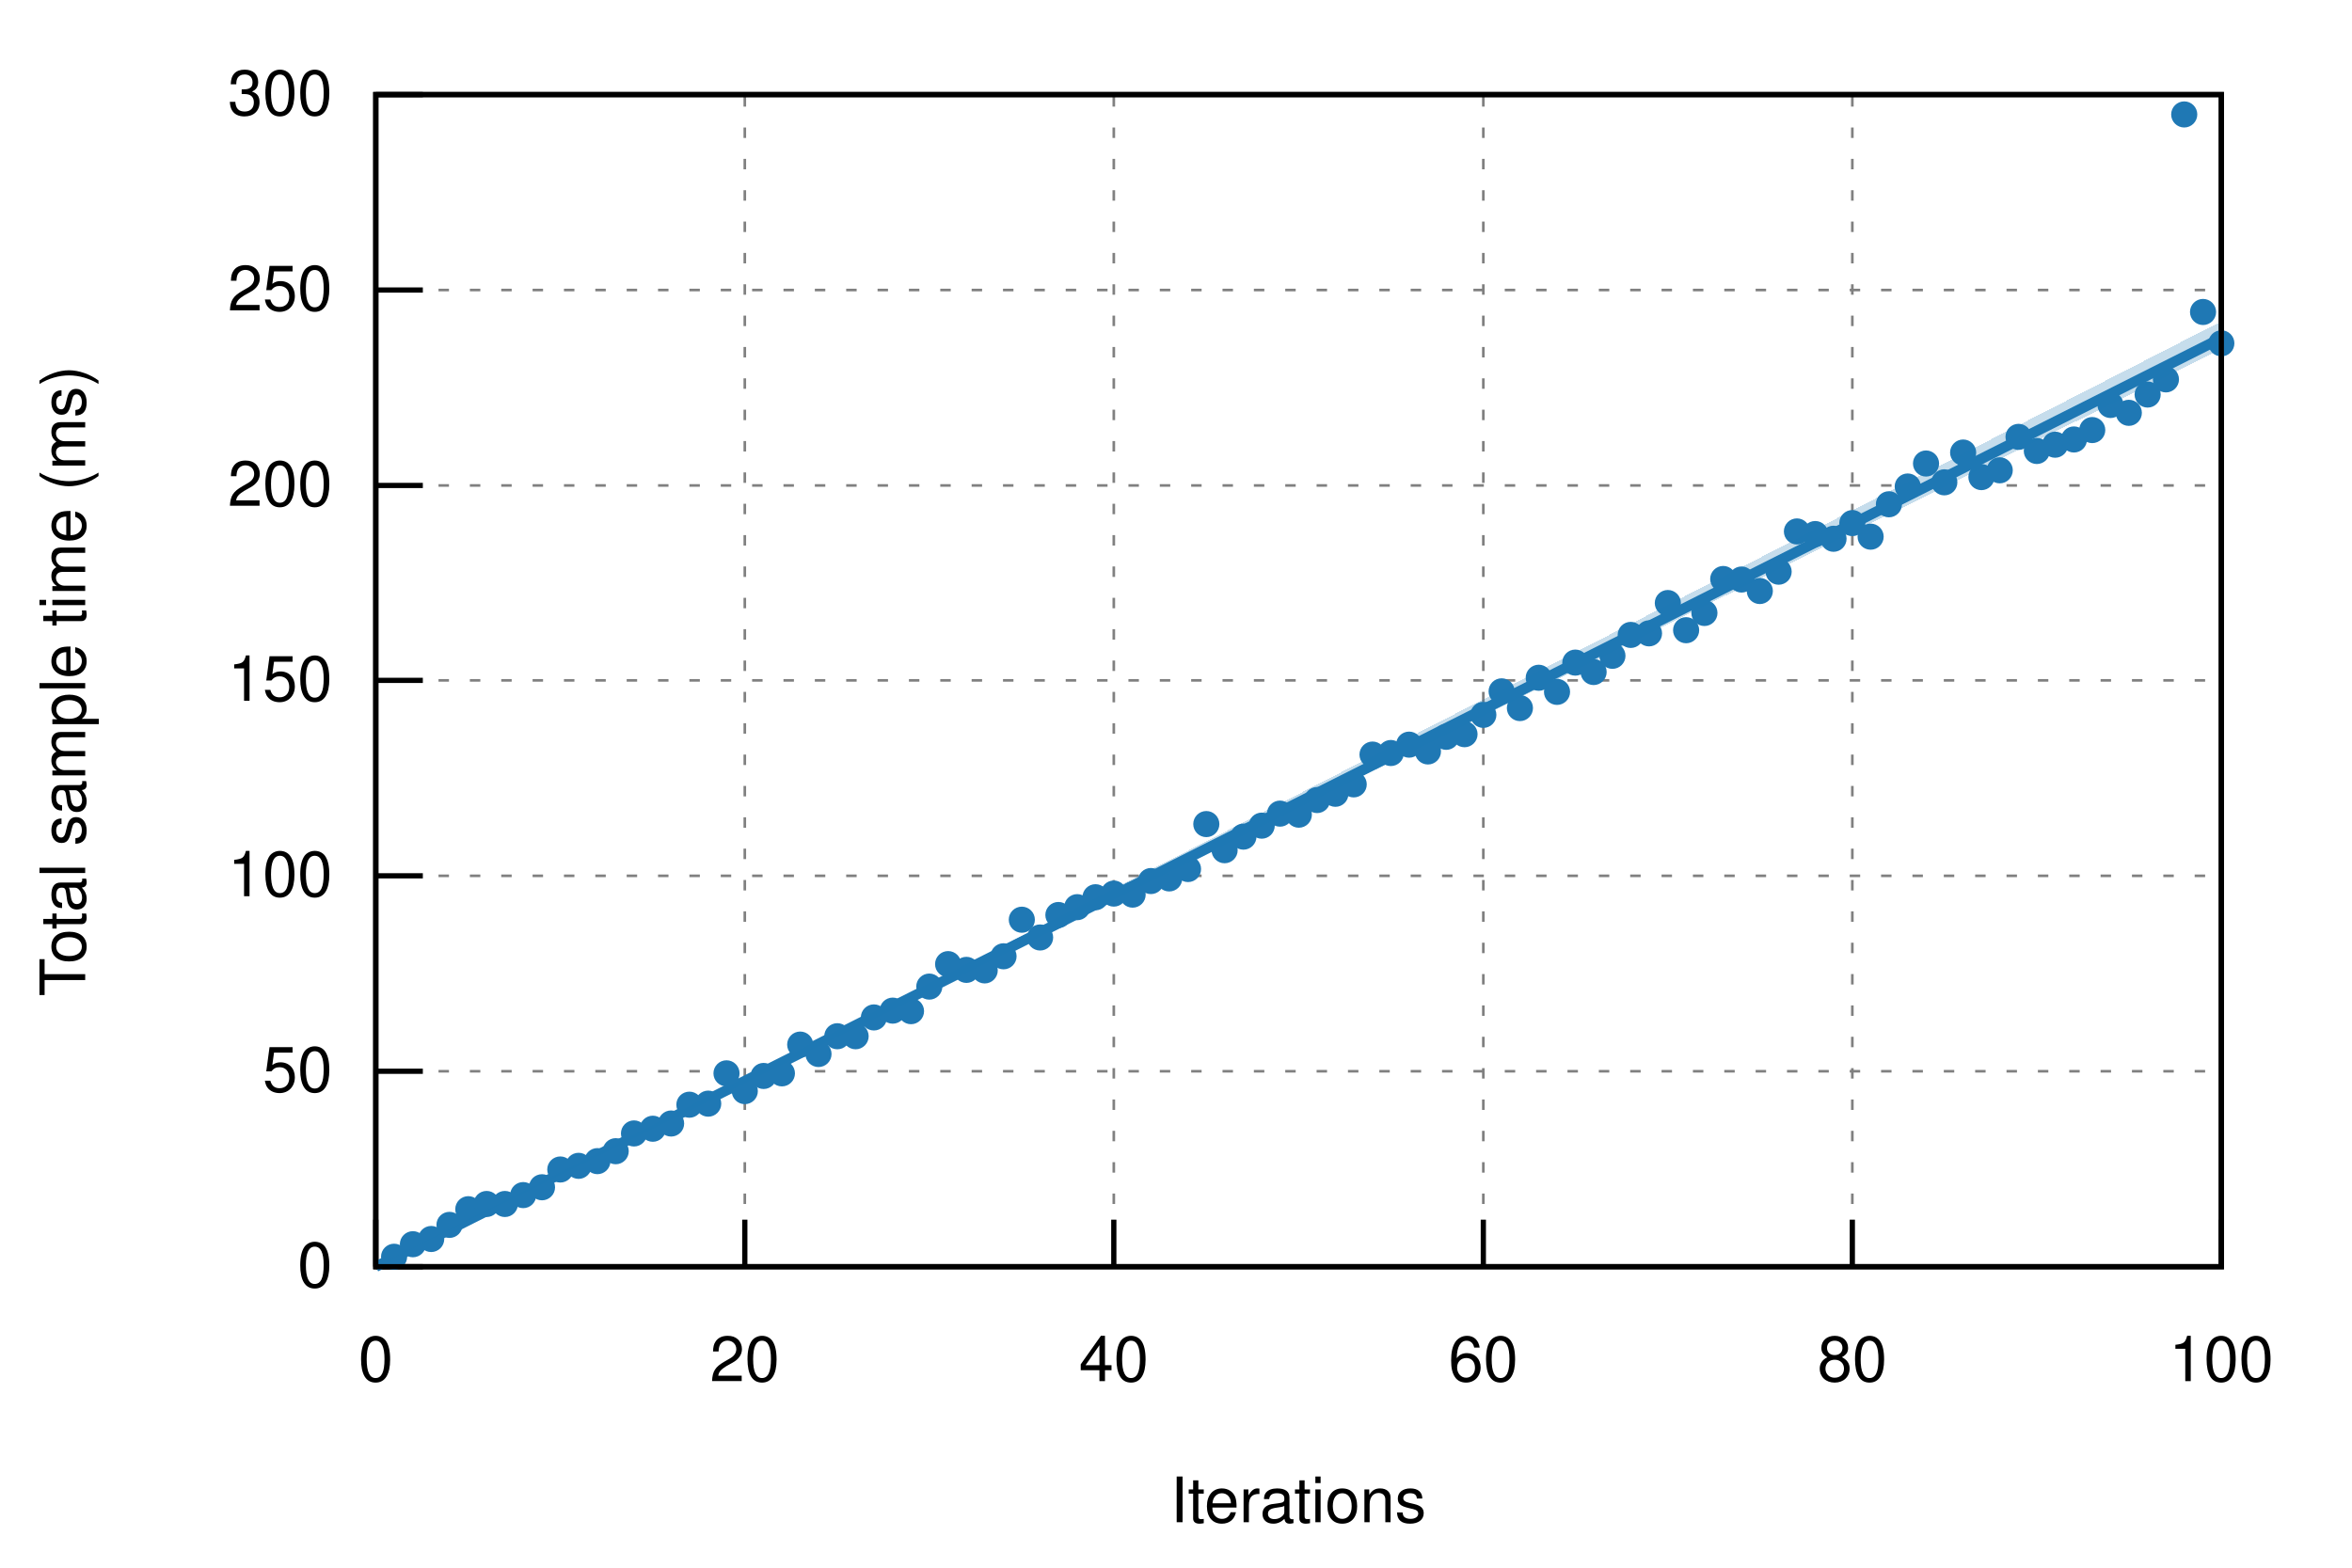
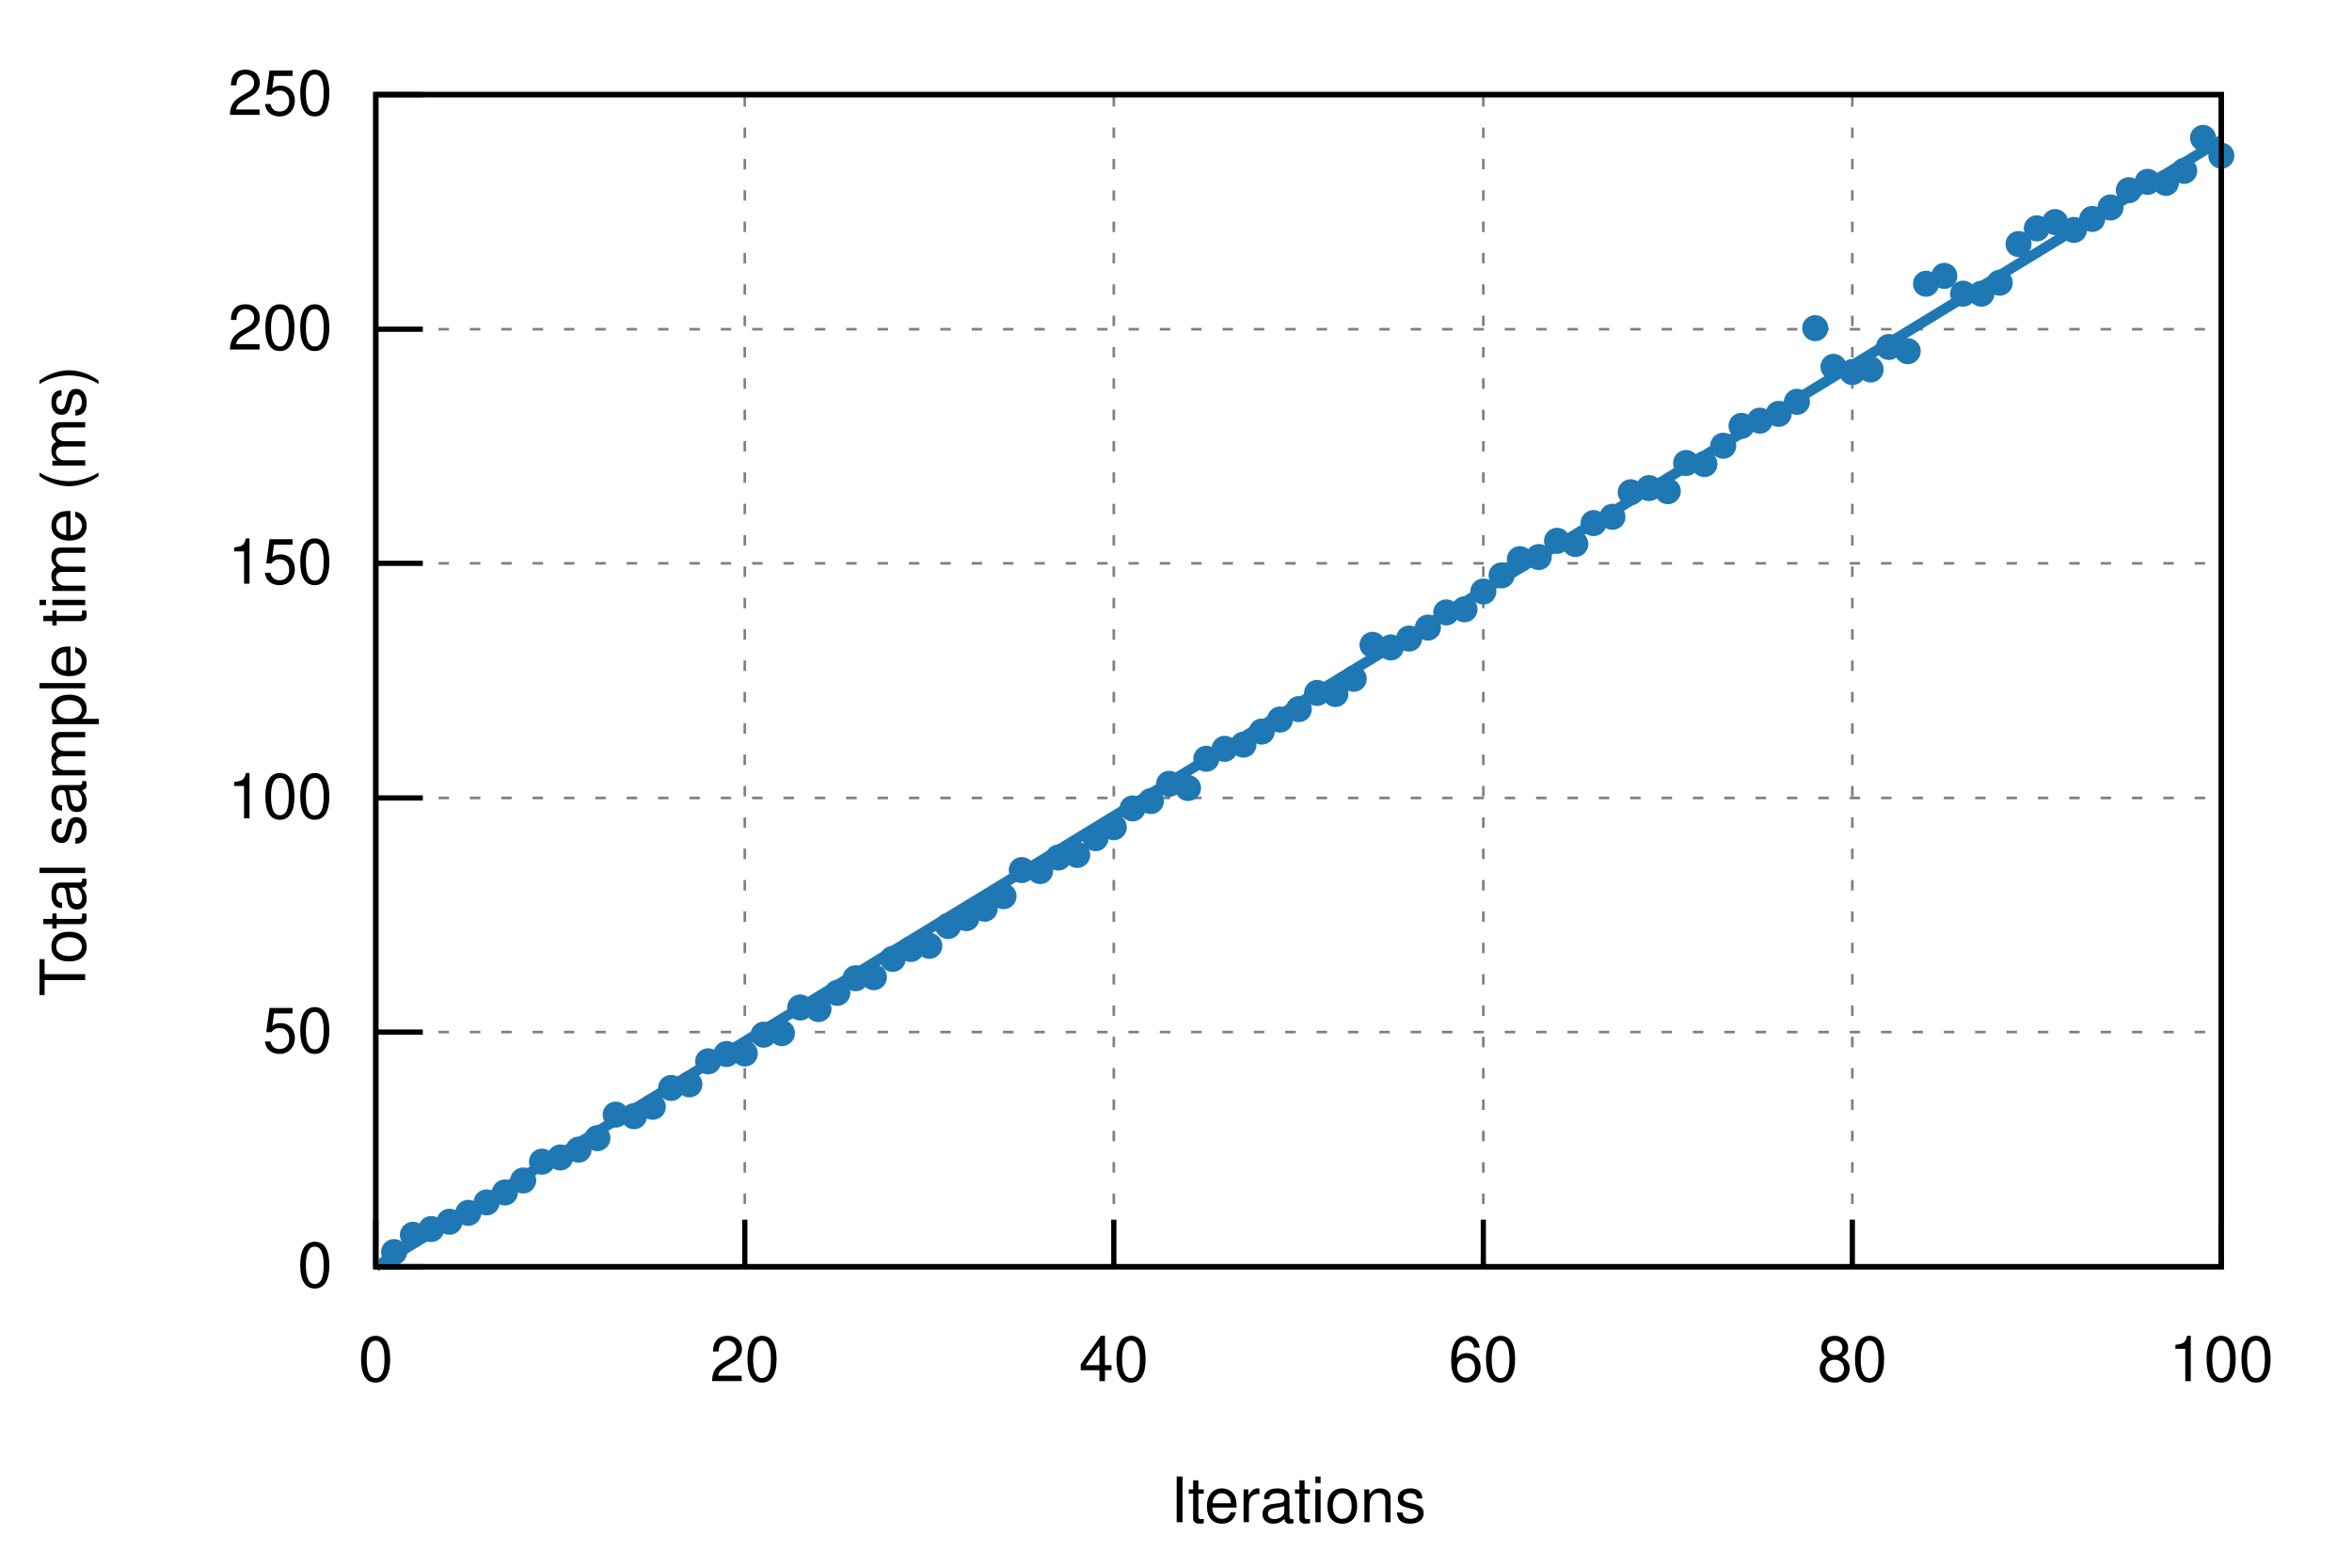
<svg xmlns="http://www.w3.org/2000/svg" xmlns:xlink="http://www.w3.org/1999/xlink" viewBox="0 0 450 300">
  <g id="gnuplot_canvas">
    <rect x="0" y="0" width="450" height="300" fill="none" />
    <defs>
      <circle id="gpDot" r="0.5" stroke-width="0.5" stroke="currentColor" />
      <path id="gpPt0" stroke-width="0.222" stroke="currentColor" d="M-1,0 h2 M0,-1 v2" />
      <path id="gpPt1" stroke-width="0.222" stroke="currentColor" d="M-1,-1 L1,1 M1,-1 L-1,1" />
      <path id="gpPt2" stroke-width="0.222" stroke="currentColor" d="M-1,0 L1,0 M0,-1 L0,1 M-1,-1 L1,1 M-1,1 L1,-1" />
      <rect id="gpPt3" stroke-width="0.222" stroke="currentColor" x="-1" y="-1" width="2" height="2" />
      <rect id="gpPt4" stroke-width="0.222" stroke="currentColor" fill="currentColor" x="-1" y="-1" width="2" height="2" />
      <circle id="gpPt5" stroke-width="0.222" stroke="currentColor" cx="0" cy="0" r="1" />
      <use xlink:href="#gpPt5" id="gpPt6" fill="currentColor" stroke="none" />
      <path id="gpPt7" stroke-width="0.222" stroke="currentColor" d="M0,-1.33 L-1.33,0.67 L1.33,0.67 z" />
      <use xlink:href="#gpPt7" id="gpPt8" fill="currentColor" stroke="none" />
      <use xlink:href="#gpPt7" id="gpPt9" stroke="currentColor" transform="rotate(180)" />
      <use xlink:href="#gpPt9" id="gpPt10" fill="currentColor" stroke="none" />
      <use xlink:href="#gpPt3" id="gpPt11" stroke="currentColor" transform="rotate(45)" />
      <use xlink:href="#gpPt11" id="gpPt12" fill="currentColor" stroke="none" />
      <path id="gpPt13" stroke-width="0.222" stroke="currentColor" d="M0,1.330 L1.265,0.411 L0.782,-1.067 L-0.782,-1.076 L-1.265,0.411 z" />
      <use xlink:href="#gpPt13" id="gpPt14" fill="currentColor" stroke="none" />
      <filter id="textbox" filterUnits="objectBoundingBox" x="0" y="0" height="1" width="1">
        <feFlood flood-color="white" flood-opacity="1" result="bgnd" />
        <feComposite in="SourceGraphic" in2="bgnd" operator="atop" />
      </filter>
      <filter id="greybox" filterUnits="objectBoundingBox" x="0" y="0" height="1" width="1">
        <feFlood flood-color="lightgrey" flood-opacity="1" result="grey" />
        <feComposite in="SourceGraphic" in2="grey" operator="atop" />
      </filter>
    </defs>
    <g fill="none" color="white" stroke="currentColor" stroke-width="1.00" stroke-linecap="butt" stroke-linejoin="miter">
</g>
    <g fill="none" color="black" stroke="currentColor" stroke-width="1.00" stroke-linecap="butt" stroke-linejoin="miter">
</g>
    <g fill="none" color="black" stroke="black" stroke-width="0.50" stroke-linecap="butt" stroke-linejoin="miter">
</g>
    <g fill="none" color="gray" stroke="currentColor" stroke-width="0.50" stroke-linecap="butt" stroke-linejoin="miter">
      <path stroke="gray" stroke-dasharray="2,4" class="gridline" d="M71.9,242.4 L425.0,242.4  " />
    </g>
    <g fill="none" color="gray" stroke="gray" stroke-width="1.00" stroke-linecap="butt" stroke-linejoin="miter">
</g>
    <g fill="none" color="black" stroke="currentColor" stroke-width="1.00" stroke-linecap="butt" stroke-linejoin="miter">
      <path stroke="black" d="M71.9,242.4 L80.9,242.4  " />
      <g transform="translate(63.6,246.3)" stroke="none" fill="black" font-family="Helvetica" font-size="12.00" text-anchor="end">
        <text>
          <tspan font-family="Helvetica"> 0</tspan>
        </text>
      </g>
    </g>
    <g fill="none" color="black" stroke="currentColor" stroke-width="1.00" stroke-linecap="butt" stroke-linejoin="miter">
</g>
    <g fill="none" color="black" stroke="black" stroke-width="0.50" stroke-linecap="butt" stroke-linejoin="miter">
</g>
    <g fill="none" color="gray" stroke="currentColor" stroke-width="0.50" stroke-linecap="butt" stroke-linejoin="miter">
-       <path stroke="gray" stroke-dasharray="2,4" class="gridline" d="M71.9,205.0 L425.0,205.0  " />
-     </g>
-     <g fill="none" color="gray" stroke="gray" stroke-width="1.00" stroke-linecap="butt" stroke-linejoin="miter">
- </g>
-     <g fill="none" color="black" stroke="currentColor" stroke-width="1.00" stroke-linecap="butt" stroke-linejoin="miter">
-       <path stroke="black" d="M71.9,205.0 L80.9,205.0  " />
-       <g transform="translate(63.6,208.9)" stroke="none" fill="black" font-family="Helvetica" font-size="12.00" text-anchor="end">
+       <path stroke="gray" stroke-dasharray="2,4" class="gridline" d="M71.9,197.5 L425.0,197.5  " />
+     </g>
+     <g fill="none" color="gray" stroke="gray" stroke-width="1.00" stroke-linecap="butt" stroke-linejoin="miter">
+ </g>
+     <g fill="none" color="black" stroke="currentColor" stroke-width="1.00" stroke-linecap="butt" stroke-linejoin="miter">
+       <path stroke="black" d="M71.9,197.5 L80.9,197.5  " />
+       <g transform="translate(63.6,201.4)" stroke="none" fill="black" font-family="Helvetica" font-size="12.00" text-anchor="end">
        <text>
          <tspan font-family="Helvetica"> 50</tspan>
        </text>
      </g>
    </g>
    <g fill="none" color="black" stroke="currentColor" stroke-width="1.00" stroke-linecap="butt" stroke-linejoin="miter">
</g>
    <g fill="none" color="black" stroke="black" stroke-width="0.50" stroke-linecap="butt" stroke-linejoin="miter">
</g>
    <g fill="none" color="gray" stroke="currentColor" stroke-width="0.50" stroke-linecap="butt" stroke-linejoin="miter">
-       <path stroke="gray" stroke-dasharray="2,4" class="gridline" d="M71.9,167.6 L425.0,167.6  " />
-     </g>
-     <g fill="none" color="gray" stroke="gray" stroke-width="1.00" stroke-linecap="butt" stroke-linejoin="miter">
- </g>
-     <g fill="none" color="black" stroke="currentColor" stroke-width="1.00" stroke-linecap="butt" stroke-linejoin="miter">
-       <path stroke="black" d="M71.9,167.6 L80.9,167.6  " />
-       <g transform="translate(63.6,171.5)" stroke="none" fill="black" font-family="Helvetica" font-size="12.00" text-anchor="end">
+       <path stroke="gray" stroke-dasharray="2,4" class="gridline" d="M71.9,152.7 L425.0,152.7  " />
+     </g>
+     <g fill="none" color="gray" stroke="gray" stroke-width="1.00" stroke-linecap="butt" stroke-linejoin="miter">
+ </g>
+     <g fill="none" color="black" stroke="currentColor" stroke-width="1.00" stroke-linecap="butt" stroke-linejoin="miter">
+       <path stroke="black" d="M71.9,152.7 L80.9,152.7  " />
+       <g transform="translate(63.6,156.6)" stroke="none" fill="black" font-family="Helvetica" font-size="12.00" text-anchor="end">
        <text>
          <tspan font-family="Helvetica"> 100</tspan>
        </text>
      </g>
    </g>
    <g fill="none" color="black" stroke="currentColor" stroke-width="1.00" stroke-linecap="butt" stroke-linejoin="miter">
</g>
    <g fill="none" color="black" stroke="black" stroke-width="0.50" stroke-linecap="butt" stroke-linejoin="miter">
</g>
    <g fill="none" color="gray" stroke="currentColor" stroke-width="0.50" stroke-linecap="butt" stroke-linejoin="miter">
-       <path stroke="gray" stroke-dasharray="2,4" class="gridline" d="M71.9,130.2 L425.0,130.2  " />
-     </g>
-     <g fill="none" color="gray" stroke="gray" stroke-width="1.00" stroke-linecap="butt" stroke-linejoin="miter">
- </g>
-     <g fill="none" color="black" stroke="currentColor" stroke-width="1.00" stroke-linecap="butt" stroke-linejoin="miter">
-       <path stroke="black" d="M71.9,130.2 L80.9,130.2  " />
-       <g transform="translate(63.6,134.1)" stroke="none" fill="black" font-family="Helvetica" font-size="12.00" text-anchor="end">
+       <path stroke="gray" stroke-dasharray="2,4" class="gridline" d="M71.9,107.8 L425.0,107.8  " />
+     </g>
+     <g fill="none" color="gray" stroke="gray" stroke-width="1.00" stroke-linecap="butt" stroke-linejoin="miter">
+ </g>
+     <g fill="none" color="black" stroke="currentColor" stroke-width="1.00" stroke-linecap="butt" stroke-linejoin="miter">
+       <path stroke="black" d="M71.9,107.8 L80.9,107.8  " />
+       <g transform="translate(63.6,111.7)" stroke="none" fill="black" font-family="Helvetica" font-size="12.00" text-anchor="end">
        <text>
          <tspan font-family="Helvetica"> 150</tspan>
        </text>
      </g>
    </g>
    <g fill="none" color="black" stroke="currentColor" stroke-width="1.00" stroke-linecap="butt" stroke-linejoin="miter">
</g>
    <g fill="none" color="black" stroke="black" stroke-width="0.50" stroke-linecap="butt" stroke-linejoin="miter">
</g>
    <g fill="none" color="gray" stroke="currentColor" stroke-width="0.50" stroke-linecap="butt" stroke-linejoin="miter">
-       <path stroke="gray" stroke-dasharray="2,4" class="gridline" d="M71.9,92.9 L425.0,92.9  " />
-     </g>
-     <g fill="none" color="gray" stroke="gray" stroke-width="1.00" stroke-linecap="butt" stroke-linejoin="miter">
- </g>
-     <g fill="none" color="black" stroke="currentColor" stroke-width="1.00" stroke-linecap="butt" stroke-linejoin="miter">
-       <path stroke="black" d="M71.9,92.9 L80.9,92.9  " />
-       <g transform="translate(63.6,96.8)" stroke="none" fill="black" font-family="Helvetica" font-size="12.00" text-anchor="end">
+       <path stroke="gray" stroke-dasharray="2,4" class="gridline" d="M71.9,63.0 L425.0,63.0  " />
+     </g>
+     <g fill="none" color="gray" stroke="gray" stroke-width="1.00" stroke-linecap="butt" stroke-linejoin="miter">
+ </g>
+     <g fill="none" color="black" stroke="currentColor" stroke-width="1.00" stroke-linecap="butt" stroke-linejoin="miter">
+       <path stroke="black" d="M71.9,63.0 L80.9,63.0  " />
+       <g transform="translate(63.6,66.9)" stroke="none" fill="black" font-family="Helvetica" font-size="12.00" text-anchor="end">
        <text>
          <tspan font-family="Helvetica"> 200</tspan>
-         </text>
-       </g>
-     </g>
-     <g fill="none" color="black" stroke="currentColor" stroke-width="1.00" stroke-linecap="butt" stroke-linejoin="miter">
- </g>
-     <g fill="none" color="black" stroke="black" stroke-width="0.50" stroke-linecap="butt" stroke-linejoin="miter">
- </g>
-     <g fill="none" color="gray" stroke="currentColor" stroke-width="0.50" stroke-linecap="butt" stroke-linejoin="miter">
-       <path stroke="gray" stroke-dasharray="2,4" class="gridline" d="M71.9,55.5 L425.0,55.5  " />
-     </g>
-     <g fill="none" color="gray" stroke="gray" stroke-width="1.00" stroke-linecap="butt" stroke-linejoin="miter">
- </g>
-     <g fill="none" color="black" stroke="currentColor" stroke-width="1.00" stroke-linecap="butt" stroke-linejoin="miter">
-       <path stroke="black" d="M71.9,55.5 L80.9,55.5  " />
-       <g transform="translate(63.6,59.4)" stroke="none" fill="black" font-family="Helvetica" font-size="12.00" text-anchor="end">
-         <text>
-           <tspan font-family="Helvetica"> 250</tspan>
        </text>
      </g>
    </g>
    <g fill="none" color="black" stroke="currentColor" stroke-width="1.00" stroke-linecap="butt" stroke-linejoin="miter">
</g>
    <g fill="none" color="black" stroke="black" stroke-width="0.50" stroke-linecap="butt" stroke-linejoin="miter">
</g>
    <g fill="none" color="gray" stroke="currentColor" stroke-width="0.50" stroke-linecap="butt" stroke-linejoin="miter">
      <path stroke="gray" stroke-dasharray="2,4" class="gridline" d="M71.9,18.1 L425.0,18.1  " />
    </g>
    <g fill="none" color="gray" stroke="gray" stroke-width="1.00" stroke-linecap="butt" stroke-linejoin="miter">
</g>
    <g fill="none" color="black" stroke="currentColor" stroke-width="1.00" stroke-linecap="butt" stroke-linejoin="miter">
      <path stroke="black" d="M71.9,18.1 L80.9,18.1  " />
      <g transform="translate(63.6,22.0)" stroke="none" fill="black" font-family="Helvetica" font-size="12.00" text-anchor="end">
        <text>
-           <tspan font-family="Helvetica"> 300</tspan>
+           <tspan font-family="Helvetica"> 250</tspan>
        </text>
      </g>
    </g>
    <g fill="none" color="black" stroke="currentColor" stroke-width="1.00" stroke-linecap="butt" stroke-linejoin="miter">
</g>
    <g fill="none" color="black" stroke="black" stroke-width="0.50" stroke-linecap="butt" stroke-linejoin="miter">
</g>
    <g fill="none" color="gray" stroke="currentColor" stroke-width="0.50" stroke-linecap="butt" stroke-linejoin="miter">
      <path stroke="gray" stroke-dasharray="2,4" class="gridline" d="M71.9,242.4 L71.9,18.1  " />
    </g>
    <g fill="none" color="gray" stroke="gray" stroke-width="1.00" stroke-linecap="butt" stroke-linejoin="miter">
</g>
    <g fill="none" color="black" stroke="currentColor" stroke-width="1.00" stroke-linecap="butt" stroke-linejoin="miter">
      <path stroke="black" d="M71.9,242.4 L71.9,233.4  " />
      <g transform="translate(71.9,264.3)" stroke="none" fill="black" font-family="Helvetica" font-size="12.00" text-anchor="middle">
        <text>
          <tspan font-family="Helvetica"> 0</tspan>
        </text>
      </g>
    </g>
    <g fill="none" color="black" stroke="currentColor" stroke-width="1.00" stroke-linecap="butt" stroke-linejoin="miter">
</g>
    <g fill="none" color="black" stroke="black" stroke-width="0.50" stroke-linecap="butt" stroke-linejoin="miter">
</g>
    <g fill="none" color="gray" stroke="currentColor" stroke-width="0.50" stroke-linecap="butt" stroke-linejoin="miter">
      <path stroke="gray" stroke-dasharray="2,4" class="gridline" d="M142.5,242.4 L142.5,18.1  " />
    </g>
    <g fill="none" color="gray" stroke="gray" stroke-width="1.00" stroke-linecap="butt" stroke-linejoin="miter">
</g>
    <g fill="none" color="black" stroke="currentColor" stroke-width="1.00" stroke-linecap="butt" stroke-linejoin="miter">
      <path stroke="black" d="M142.5,242.4 L142.5,233.4  " />
      <g transform="translate(142.5,264.3)" stroke="none" fill="black" font-family="Helvetica" font-size="12.00" text-anchor="middle">
        <text>
          <tspan font-family="Helvetica"> 20</tspan>
        </text>
      </g>
    </g>
    <g fill="none" color="black" stroke="currentColor" stroke-width="1.00" stroke-linecap="butt" stroke-linejoin="miter">
</g>
    <g fill="none" color="black" stroke="black" stroke-width="0.50" stroke-linecap="butt" stroke-linejoin="miter">
</g>
    <g fill="none" color="gray" stroke="currentColor" stroke-width="0.50" stroke-linecap="butt" stroke-linejoin="miter">
      <path stroke="gray" stroke-dasharray="2,4" class="gridline" d="M213.1,242.4 L213.1,18.1  " />
    </g>
    <g fill="none" color="gray" stroke="gray" stroke-width="1.00" stroke-linecap="butt" stroke-linejoin="miter">
</g>
    <g fill="none" color="black" stroke="currentColor" stroke-width="1.00" stroke-linecap="butt" stroke-linejoin="miter">
      <path stroke="black" d="M213.1,242.4 L213.1,233.4  " />
      <g transform="translate(213.1,264.3)" stroke="none" fill="black" font-family="Helvetica" font-size="12.00" text-anchor="middle">
        <text>
          <tspan font-family="Helvetica"> 40</tspan>
        </text>
      </g>
    </g>
    <g fill="none" color="black" stroke="currentColor" stroke-width="1.00" stroke-linecap="butt" stroke-linejoin="miter">
</g>
    <g fill="none" color="black" stroke="black" stroke-width="0.50" stroke-linecap="butt" stroke-linejoin="miter">
</g>
    <g fill="none" color="gray" stroke="currentColor" stroke-width="0.50" stroke-linecap="butt" stroke-linejoin="miter">
      <path stroke="gray" stroke-dasharray="2,4" class="gridline" d="M283.8,242.4 L283.8,18.1  " />
    </g>
    <g fill="none" color="gray" stroke="gray" stroke-width="1.00" stroke-linecap="butt" stroke-linejoin="miter">
</g>
    <g fill="none" color="black" stroke="currentColor" stroke-width="1.00" stroke-linecap="butt" stroke-linejoin="miter">
      <path stroke="black" d="M283.8,242.4 L283.8,233.4  " />
      <g transform="translate(283.8,264.3)" stroke="none" fill="black" font-family="Helvetica" font-size="12.00" text-anchor="middle">
        <text>
          <tspan font-family="Helvetica"> 60</tspan>
        </text>
      </g>
    </g>
    <g fill="none" color="black" stroke="currentColor" stroke-width="1.00" stroke-linecap="butt" stroke-linejoin="miter">
</g>
    <g fill="none" color="black" stroke="black" stroke-width="0.50" stroke-linecap="butt" stroke-linejoin="miter">
</g>
    <g fill="none" color="gray" stroke="currentColor" stroke-width="0.50" stroke-linecap="butt" stroke-linejoin="miter">
      <path stroke="gray" stroke-dasharray="2,4" class="gridline" d="M354.4,242.4 L354.4,18.1  " />
    </g>
    <g fill="none" color="gray" stroke="gray" stroke-width="1.00" stroke-linecap="butt" stroke-linejoin="miter">
</g>
    <g fill="none" color="black" stroke="currentColor" stroke-width="1.00" stroke-linecap="butt" stroke-linejoin="miter">
      <path stroke="black" d="M354.4,242.4 L354.4,233.4  " />
      <g transform="translate(354.4,264.3)" stroke="none" fill="black" font-family="Helvetica" font-size="12.00" text-anchor="middle">
        <text>
          <tspan font-family="Helvetica"> 80</tspan>
        </text>
      </g>
    </g>
    <g fill="none" color="black" stroke="currentColor" stroke-width="1.00" stroke-linecap="butt" stroke-linejoin="miter">
</g>
    <g fill="none" color="black" stroke="black" stroke-width="0.50" stroke-linecap="butt" stroke-linejoin="miter">
</g>
    <g fill="none" color="gray" stroke="currentColor" stroke-width="0.50" stroke-linecap="butt" stroke-linejoin="miter">
      <path stroke="gray" stroke-dasharray="2,4" class="gridline" d="M425.0,242.4 L425.0,18.1  " />
    </g>
    <g fill="none" color="gray" stroke="gray" stroke-width="1.00" stroke-linecap="butt" stroke-linejoin="miter">
</g>
    <g fill="none" color="black" stroke="currentColor" stroke-width="1.00" stroke-linecap="butt" stroke-linejoin="miter">
      <path stroke="black" d="M425.0,242.4 L425.0,233.4  " />
      <g transform="translate(425.0,264.3)" stroke="none" fill="black" font-family="Helvetica" font-size="12.00" text-anchor="middle">
        <text>
          <tspan font-family="Helvetica"> 100</tspan>
        </text>
      </g>
    </g>
    <g fill="none" color="black" stroke="currentColor" stroke-width="1.00" stroke-linecap="butt" stroke-linejoin="miter">
</g>
    <g fill="none" color="black" stroke="currentColor" stroke-width="1.00" stroke-linecap="butt" stroke-linejoin="miter">
      <path stroke="black" d="M71.9,18.1 L71.9,242.4 L425.0,242.4 L425.0,18.1 L71.9,18.1 Z  " />
    </g>
    <g fill="none" color="black" stroke="currentColor" stroke-width="1.00" stroke-linecap="butt" stroke-linejoin="miter">
      <g transform="translate(16.3,130.3) rotate(270)" stroke="none" fill="black" font-family="Helvetica" font-size="12.00" text-anchor="middle">
        <text>
          <tspan font-family="Helvetica">Total sample time (ms)</tspan>
        </text>
      </g>
    </g>
    <g fill="none" color="black" stroke="currentColor" stroke-width="1.00" stroke-linecap="butt" stroke-linejoin="miter">
      <g transform="translate(248.4,291.3)" stroke="none" fill="black" font-family="Helvetica" font-size="12.00" text-anchor="middle">
        <text>
          <tspan font-family="Helvetica">Iterations</tspan>
        </text>
      </g>
    </g>
    <g fill="none" color="black" stroke="currentColor" stroke-width="1.00" stroke-linecap="butt" stroke-linejoin="miter">
</g>
    <g id="gnuplot_plot_1">
      <g fill="none" color="black" stroke="currentColor" stroke-width="1.00" stroke-linecap="butt" stroke-linejoin="miter">
-         <use xlink:href="#gpPt6" transform="translate(75.4,240.5) scale(2.25)" color="rgb( 31, 120, 180)" />
-         <use xlink:href="#gpPt6" transform="translate(79.0,238.1) scale(2.25)" color="rgb( 31, 120, 180)" />
-         <use xlink:href="#gpPt6" transform="translate(82.5,237.1) scale(2.25)" color="rgb( 31, 120, 180)" />
-         <use xlink:href="#gpPt6" transform="translate(86.0,234.4) scale(2.25)" color="rgb( 31, 120, 180)" />
-         <use xlink:href="#gpPt6" transform="translate(89.6,231.4) scale(2.25)" color="rgb( 31, 120, 180)" />
-         <use xlink:href="#gpPt6" transform="translate(93.1,230.4) scale(2.25)" color="rgb( 31, 120, 180)" />
-         <use xlink:href="#gpPt6" transform="translate(96.6,230.4) scale(2.25)" color="rgb( 31, 120, 180)" />
-         <use xlink:href="#gpPt6" transform="translate(100.1,228.7) scale(2.25)" color="rgb( 31, 120, 180)" />
-         <use xlink:href="#gpPt6" transform="translate(103.7,227.2) scale(2.25)" color="rgb( 31, 120, 180)" />
-         <use xlink:href="#gpPt6" transform="translate(107.2,223.8) scale(2.25)" color="rgb( 31, 120, 180)" />
-         <use xlink:href="#gpPt6" transform="translate(110.7,223.1) scale(2.25)" color="rgb( 31, 120, 180)" />
-         <use xlink:href="#gpPt6" transform="translate(114.3,222.2) scale(2.25)" color="rgb( 31, 120, 180)" />
-         <use xlink:href="#gpPt6" transform="translate(117.8,220.3) scale(2.25)" color="rgb( 31, 120, 180)" />
-         <use xlink:href="#gpPt6" transform="translate(121.3,216.9) scale(2.25)" color="rgb( 31, 120, 180)" />
-         <use xlink:href="#gpPt6" transform="translate(124.9,216.0) scale(2.25)" color="rgb( 31, 120, 180)" />
-         <use xlink:href="#gpPt6" transform="translate(128.4,215.0) scale(2.25)" color="rgb( 31, 120, 180)" />
-         <use xlink:href="#gpPt6" transform="translate(131.9,211.4) scale(2.25)" color="rgb( 31, 120, 180)" />
-         <use xlink:href="#gpPt6" transform="translate(135.5,211.2) scale(2.25)" color="rgb( 31, 120, 180)" />
-         <use xlink:href="#gpPt6" transform="translate(139.0,205.4) scale(2.25)" color="rgb( 31, 120, 180)" />
-         <use xlink:href="#gpPt6" transform="translate(142.5,208.8) scale(2.25)" color="rgb( 31, 120, 180)" />
-         <use xlink:href="#gpPt6" transform="translate(146.1,205.9) scale(2.25)" color="rgb( 31, 120, 180)" />
-         <use xlink:href="#gpPt6" transform="translate(149.6,205.4) scale(2.25)" color="rgb( 31, 120, 180)" />
-         <use xlink:href="#gpPt6" transform="translate(153.1,199.9) scale(2.25)" color="rgb( 31, 120, 180)" />
-         <use xlink:href="#gpPt6" transform="translate(156.6,201.7) scale(2.25)" color="rgb( 31, 120, 180)" />
-         <use xlink:href="#gpPt6" transform="translate(160.2,198.3) scale(2.25)" color="rgb( 31, 120, 180)" />
-         <use xlink:href="#gpPt6" transform="translate(163.7,198.3) scale(2.25)" color="rgb( 31, 120, 180)" />
-         <use xlink:href="#gpPt6" transform="translate(167.2,194.7) scale(2.25)" color="rgb( 31, 120, 180)" />
-         <use xlink:href="#gpPt6" transform="translate(170.8,193.4) scale(2.25)" color="rgb( 31, 120, 180)" />
-         <use xlink:href="#gpPt6" transform="translate(174.3,193.5) scale(2.25)" color="rgb( 31, 120, 180)" />
-         <use xlink:href="#gpPt6" transform="translate(177.8,188.8) scale(2.25)" color="rgb( 31, 120, 180)" />
-         <use xlink:href="#gpPt6" transform="translate(181.4,184.5) scale(2.25)" color="rgb( 31, 120, 180)" />
-         <use xlink:href="#gpPt6" transform="translate(184.9,185.6) scale(2.25)" color="rgb( 31, 120, 180)" />
-         <use xlink:href="#gpPt6" transform="translate(188.4,185.7) scale(2.25)" color="rgb( 31, 120, 180)" />
-         <use xlink:href="#gpPt6" transform="translate(192.0,183.0) scale(2.25)" color="rgb( 31, 120, 180)" />
-         <use xlink:href="#gpPt6" transform="translate(195.5,176.0) scale(2.25)" color="rgb( 31, 120, 180)" />
-         <use xlink:href="#gpPt6" transform="translate(199.0,179.4) scale(2.25)" color="rgb( 31, 120, 180)" />
-         <use xlink:href="#gpPt6" transform="translate(202.5,175.1) scale(2.25)" color="rgb( 31, 120, 180)" />
-         <use xlink:href="#gpPt6" transform="translate(206.1,173.6) scale(2.25)" color="rgb( 31, 120, 180)" />
-         <use xlink:href="#gpPt6" transform="translate(209.6,171.7) scale(2.25)" color="rgb( 31, 120, 180)" />
-         <use xlink:href="#gpPt6" transform="translate(213.1,171.0) scale(2.25)" color="rgb( 31, 120, 180)" />
-         <use xlink:href="#gpPt6" transform="translate(216.7,171.2) scale(2.25)" color="rgb( 31, 120, 180)" />
-         <use xlink:href="#gpPt6" transform="translate(220.2,168.6) scale(2.25)" color="rgb( 31, 120, 180)" />
-         <use xlink:href="#gpPt6" transform="translate(223.7,168.1) scale(2.25)" color="rgb( 31, 120, 180)" />
-         <use xlink:href="#gpPt6" transform="translate(227.3,166.3) scale(2.25)" color="rgb( 31, 120, 180)" />
-         <use xlink:href="#gpPt6" transform="translate(230.8,157.7) scale(2.25)" color="rgb( 31, 120, 180)" />
-         <use xlink:href="#gpPt6" transform="translate(234.3,162.7) scale(2.25)" color="rgb( 31, 120, 180)" />
-         <use xlink:href="#gpPt6" transform="translate(237.9,160.1) scale(2.25)" color="rgb( 31, 120, 180)" />
-         <use xlink:href="#gpPt6" transform="translate(241.4,158.0) scale(2.25)" color="rgb( 31, 120, 180)" />
-         <use xlink:href="#gpPt6" transform="translate(244.9,155.7) scale(2.25)" color="rgb( 31, 120, 180)" />
-         <use xlink:href="#gpPt6" transform="translate(248.5,155.9) scale(2.25)" color="rgb( 31, 120, 180)" />
-         <use xlink:href="#gpPt6" transform="translate(252.0,153.1) scale(2.25)" color="rgb( 31, 120, 180)" />
-         <use xlink:href="#gpPt6" transform="translate(255.5,151.9) scale(2.25)" color="rgb( 31, 120, 180)" />
-         <use xlink:href="#gpPt6" transform="translate(259.0,150.1) scale(2.25)" color="rgb( 31, 120, 180)" />
-         <use xlink:href="#gpPt6" transform="translate(262.6,144.4) scale(2.25)" color="rgb( 31, 120, 180)" />
-         <use xlink:href="#gpPt6" transform="translate(266.1,144.1) scale(2.25)" color="rgb( 31, 120, 180)" />
-         <use xlink:href="#gpPt6" transform="translate(269.6,142.5) scale(2.25)" color="rgb( 31, 120, 180)" />
-         <use xlink:href="#gpPt6" transform="translate(273.2,143.8) scale(2.25)" color="rgb( 31, 120, 180)" />
-         <use xlink:href="#gpPt6" transform="translate(276.7,141.0) scale(2.25)" color="rgb( 31, 120, 180)" />
-         <use xlink:href="#gpPt6" transform="translate(280.2,140.5) scale(2.25)" color="rgb( 31, 120, 180)" />
-         <use xlink:href="#gpPt6" transform="translate(283.8,136.8) scale(2.25)" color="rgb( 31, 120, 180)" />
-         <use xlink:href="#gpPt6" transform="translate(287.3,132.3) scale(2.25)" color="rgb( 31, 120, 180)" />
-         <use xlink:href="#gpPt6" transform="translate(290.8,135.5) scale(2.25)" color="rgb( 31, 120, 180)" />
-         <use xlink:href="#gpPt6" transform="translate(294.4,129.7) scale(2.25)" color="rgb( 31, 120, 180)" />
-         <use xlink:href="#gpPt6" transform="translate(297.9,132.4) scale(2.25)" color="rgb( 31, 120, 180)" />
-         <use xlink:href="#gpPt6" transform="translate(301.4,126.8) scale(2.25)" color="rgb( 31, 120, 180)" />
-         <use xlink:href="#gpPt6" transform="translate(304.9,128.6) scale(2.25)" color="rgb( 31, 120, 180)" />
-         <use xlink:href="#gpPt6" transform="translate(308.5,125.5) scale(2.25)" color="rgb( 31, 120, 180)" />
-         <use xlink:href="#gpPt6" transform="translate(312.0,121.5) scale(2.25)" color="rgb( 31, 120, 180)" />
-         <use xlink:href="#gpPt6" transform="translate(315.5,121.2) scale(2.25)" color="rgb( 31, 120, 180)" />
-         <use xlink:href="#gpPt6" transform="translate(319.1,115.4) scale(2.25)" color="rgb( 31, 120, 180)" />
-         <use xlink:href="#gpPt6" transform="translate(322.6,120.6) scale(2.25)" color="rgb( 31, 120, 180)" />
-         <use xlink:href="#gpPt6" transform="translate(326.1,117.3) scale(2.25)" color="rgb( 31, 120, 180)" />
-         <use xlink:href="#gpPt6" transform="translate(329.7,110.8) scale(2.25)" color="rgb( 31, 120, 180)" />
-         <use xlink:href="#gpPt6" transform="translate(333.2,110.9) scale(2.25)" color="rgb( 31, 120, 180)" />
-         <use xlink:href="#gpPt6" transform="translate(336.7,113.1) scale(2.25)" color="rgb( 31, 120, 180)" />
-         <use xlink:href="#gpPt6" transform="translate(340.3,109.4) scale(2.25)" color="rgb( 31, 120, 180)" />
-         <use xlink:href="#gpPt6" transform="translate(343.8,101.7) scale(2.25)" color="rgb( 31, 120, 180)" />
-         <use xlink:href="#gpPt6" transform="translate(347.3,102.2) scale(2.25)" color="rgb( 31, 120, 180)" />
-         <use xlink:href="#gpPt6" transform="translate(350.8,103.1) scale(2.25)" color="rgb( 31, 120, 180)" />
-         <use xlink:href="#gpPt6" transform="translate(354.4,100.1) scale(2.25)" color="rgb( 31, 120, 180)" />
-         <use xlink:href="#gpPt6" transform="translate(357.9,102.7) scale(2.25)" color="rgb( 31, 120, 180)" />
-         <use xlink:href="#gpPt6" transform="translate(361.4,96.5) scale(2.25)" color="rgb( 31, 120, 180)" />
-         <use xlink:href="#gpPt6" transform="translate(365.0,93.1) scale(2.25)" color="rgb( 31, 120, 180)" />
-         <use xlink:href="#gpPt6" transform="translate(368.5,88.7) scale(2.25)" color="rgb( 31, 120, 180)" />
-         <use xlink:href="#gpPt6" transform="translate(372.0,92.3) scale(2.25)" color="rgb( 31, 120, 180)" />
-         <use xlink:href="#gpPt6" transform="translate(375.6,86.6) scale(2.25)" color="rgb( 31, 120, 180)" />
-         <use xlink:href="#gpPt6" transform="translate(379.1,91.3) scale(2.25)" color="rgb( 31, 120, 180)" />
-         <use xlink:href="#gpPt6" transform="translate(382.6,90.0) scale(2.25)" color="rgb( 31, 120, 180)" />
-         <use xlink:href="#gpPt6" transform="translate(386.2,83.6) scale(2.25)" color="rgb( 31, 120, 180)" />
-         <use xlink:href="#gpPt6" transform="translate(389.7,86.3) scale(2.25)" color="rgb( 31, 120, 180)" />
-         <use xlink:href="#gpPt6" transform="translate(393.2,85.1) scale(2.25)" color="rgb( 31, 120, 180)" />
-         <use xlink:href="#gpPt6" transform="translate(396.8,84.1) scale(2.25)" color="rgb( 31, 120, 180)" />
-         <use xlink:href="#gpPt6" transform="translate(400.3,82.3) scale(2.25)" color="rgb( 31, 120, 180)" />
-         <use xlink:href="#gpPt6" transform="translate(403.8,77.5) scale(2.25)" color="rgb( 31, 120, 180)" />
-         <use xlink:href="#gpPt6" transform="translate(407.3,79.0) scale(2.25)" color="rgb( 31, 120, 180)" />
-         <use xlink:href="#gpPt6" transform="translate(410.9,75.5) scale(2.25)" color="rgb( 31, 120, 180)" />
-         <use xlink:href="#gpPt6" transform="translate(414.4,72.6) scale(2.25)" color="rgb( 31, 120, 180)" />
-         <use xlink:href="#gpPt6" transform="translate(417.9,21.9) scale(2.25)" color="rgb( 31, 120, 180)" />
-         <use xlink:href="#gpPt6" transform="translate(421.5,59.7) scale(2.25)" color="rgb( 31, 120, 180)" />
-         <use xlink:href="#gpPt6" transform="translate(425.0,65.7) scale(2.25)" color="rgb( 31, 120, 180)" />
+         <use xlink:href="#gpPt6" transform="translate(75.4,239.6) scale(2.25)" color="rgb( 31, 120, 180)" />
+         <use xlink:href="#gpPt6" transform="translate(79.0,236.3) scale(2.25)" color="rgb( 31, 120, 180)" />
+         <use xlink:href="#gpPt6" transform="translate(82.5,235.2) scale(2.25)" color="rgb( 31, 120, 180)" />
+         <use xlink:href="#gpPt6" transform="translate(86.0,233.8) scale(2.25)" color="rgb( 31, 120, 180)" />
+         <use xlink:href="#gpPt6" transform="translate(89.6,232.1) scale(2.25)" color="rgb( 31, 120, 180)" />
+         <use xlink:href="#gpPt6" transform="translate(93.1,230.1) scale(2.25)" color="rgb( 31, 120, 180)" />
+         <use xlink:href="#gpPt6" transform="translate(96.6,228.2) scale(2.25)" color="rgb( 31, 120, 180)" />
+         <use xlink:href="#gpPt6" transform="translate(100.1,225.9) scale(2.25)" color="rgb( 31, 120, 180)" />
+         <use xlink:href="#gpPt6" transform="translate(103.7,222.3) scale(2.25)" color="rgb( 31, 120, 180)" />
+         <use xlink:href="#gpPt6" transform="translate(107.2,221.5) scale(2.25)" color="rgb( 31, 120, 180)" />
+         <use xlink:href="#gpPt6" transform="translate(110.7,220.0) scale(2.25)" color="rgb( 31, 120, 180)" />
+         <use xlink:href="#gpPt6" transform="translate(114.3,217.8) scale(2.25)" color="rgb( 31, 120, 180)" />
+         <use xlink:href="#gpPt6" transform="translate(117.8,213.3) scale(2.25)" color="rgb( 31, 120, 180)" />
+         <use xlink:href="#gpPt6" transform="translate(121.3,213.6) scale(2.25)" color="rgb( 31, 120, 180)" />
+         <use xlink:href="#gpPt6" transform="translate(124.9,211.8) scale(2.25)" color="rgb( 31, 120, 180)" />
+         <use xlink:href="#gpPt6" transform="translate(128.4,208.2) scale(2.25)" color="rgb( 31, 120, 180)" />
+         <use xlink:href="#gpPt6" transform="translate(131.9,207.5) scale(2.25)" color="rgb( 31, 120, 180)" />
+         <use xlink:href="#gpPt6" transform="translate(135.5,203.1) scale(2.25)" color="rgb( 31, 120, 180)" />
+         <use xlink:href="#gpPt6" transform="translate(139.0,201.7) scale(2.25)" color="rgb( 31, 120, 180)" />
+         <use xlink:href="#gpPt6" transform="translate(142.5,201.6) scale(2.25)" color="rgb( 31, 120, 180)" />
+         <use xlink:href="#gpPt6" transform="translate(146.1,198.0) scale(2.25)" color="rgb( 31, 120, 180)" />
+         <use xlink:href="#gpPt6" transform="translate(149.6,197.7) scale(2.25)" color="rgb( 31, 120, 180)" />
+         <use xlink:href="#gpPt6" transform="translate(153.1,192.8) scale(2.25)" color="rgb( 31, 120, 180)" />
+         <use xlink:href="#gpPt6" transform="translate(156.6,193.1) scale(2.25)" color="rgb( 31, 120, 180)" />
+         <use xlink:href="#gpPt6" transform="translate(160.2,190.0) scale(2.25)" color="rgb( 31, 120, 180)" />
+         <use xlink:href="#gpPt6" transform="translate(163.7,187.2) scale(2.25)" color="rgb( 31, 120, 180)" />
+         <use xlink:href="#gpPt6" transform="translate(167.2,187.0) scale(2.25)" color="rgb( 31, 120, 180)" />
+         <use xlink:href="#gpPt6" transform="translate(170.8,183.5) scale(2.25)" color="rgb( 31, 120, 180)" />
+         <use xlink:href="#gpPt6" transform="translate(174.3,181.6) scale(2.25)" color="rgb( 31, 120, 180)" />
+         <use xlink:href="#gpPt6" transform="translate(177.8,181.0) scale(2.25)" color="rgb( 31, 120, 180)" />
+         <use xlink:href="#gpPt6" transform="translate(181.4,177.2) scale(2.25)" color="rgb( 31, 120, 180)" />
+         <use xlink:href="#gpPt6" transform="translate(184.9,175.7) scale(2.25)" color="rgb( 31, 120, 180)" />
+         <use xlink:href="#gpPt6" transform="translate(188.4,173.9) scale(2.25)" color="rgb( 31, 120, 180)" />
+         <use xlink:href="#gpPt6" transform="translate(192.0,171.5) scale(2.25)" color="rgb( 31, 120, 180)" />
+         <use xlink:href="#gpPt6" transform="translate(195.5,166.5) scale(2.25)" color="rgb( 31, 120, 180)" />
+         <use xlink:href="#gpPt6" transform="translate(199.0,166.7) scale(2.25)" color="rgb( 31, 120, 180)" />
+         <use xlink:href="#gpPt6" transform="translate(202.5,164.1) scale(2.25)" color="rgb( 31, 120, 180)" />
+         <use xlink:href="#gpPt6" transform="translate(206.1,163.6) scale(2.25)" color="rgb( 31, 120, 180)" />
+         <use xlink:href="#gpPt6" transform="translate(209.6,160.4) scale(2.25)" color="rgb( 31, 120, 180)" />
+         <use xlink:href="#gpPt6" transform="translate(213.1,158.3) scale(2.25)" color="rgb( 31, 120, 180)" />
+         <use xlink:href="#gpPt6" transform="translate(216.7,154.7) scale(2.25)" color="rgb( 31, 120, 180)" />
+         <use xlink:href="#gpPt6" transform="translate(220.2,153.3) scale(2.25)" color="rgb( 31, 120, 180)" />
+         <use xlink:href="#gpPt6" transform="translate(223.7,150.0) scale(2.25)" color="rgb( 31, 120, 180)" />
+         <use xlink:href="#gpPt6" transform="translate(227.3,150.8) scale(2.25)" color="rgb( 31, 120, 180)" />
+         <use xlink:href="#gpPt6" transform="translate(230.8,145.2) scale(2.25)" color="rgb( 31, 120, 180)" />
+         <use xlink:href="#gpPt6" transform="translate(234.3,143.3) scale(2.25)" color="rgb( 31, 120, 180)" />
+         <use xlink:href="#gpPt6" transform="translate(237.9,142.5) scale(2.25)" color="rgb( 31, 120, 180)" />
+         <use xlink:href="#gpPt6" transform="translate(241.4,140.0) scale(2.25)" color="rgb( 31, 120, 180)" />
+         <use xlink:href="#gpPt6" transform="translate(244.9,137.7) scale(2.25)" color="rgb( 31, 120, 180)" />
+         <use xlink:href="#gpPt6" transform="translate(248.5,135.7) scale(2.25)" color="rgb( 31, 120, 180)" />
+         <use xlink:href="#gpPt6" transform="translate(252.0,132.6) scale(2.25)" color="rgb( 31, 120, 180)" />
+         <use xlink:href="#gpPt6" transform="translate(255.5,132.8) scale(2.25)" color="rgb( 31, 120, 180)" />
+         <use xlink:href="#gpPt6" transform="translate(259.0,129.9) scale(2.25)" color="rgb( 31, 120, 180)" />
+         <use xlink:href="#gpPt6" transform="translate(262.6,123.4) scale(2.25)" color="rgb( 31, 120, 180)" />
+         <use xlink:href="#gpPt6" transform="translate(266.1,123.9) scale(2.25)" color="rgb( 31, 120, 180)" />
+         <use xlink:href="#gpPt6" transform="translate(269.6,122.2) scale(2.25)" color="rgb( 31, 120, 180)" />
+         <use xlink:href="#gpPt6" transform="translate(273.2,120.1) scale(2.25)" color="rgb( 31, 120, 180)" />
+         <use xlink:href="#gpPt6" transform="translate(276.7,117.2) scale(2.25)" color="rgb( 31, 120, 180)" />
+         <use xlink:href="#gpPt6" transform="translate(280.2,116.6) scale(2.25)" color="rgb( 31, 120, 180)" />
+         <use xlink:href="#gpPt6" transform="translate(283.8,113.2) scale(2.25)" color="rgb( 31, 120, 180)" />
+         <use xlink:href="#gpPt6" transform="translate(287.3,110.1) scale(2.25)" color="rgb( 31, 120, 180)" />
+         <use xlink:href="#gpPt6" transform="translate(290.8,107.0) scale(2.25)" color="rgb( 31, 120, 180)" />
+         <use xlink:href="#gpPt6" transform="translate(294.4,106.6) scale(2.25)" color="rgb( 31, 120, 180)" />
+         <use xlink:href="#gpPt6" transform="translate(297.9,103.5) scale(2.25)" color="rgb( 31, 120, 180)" />
+         <use xlink:href="#gpPt6" transform="translate(301.4,104.1) scale(2.25)" color="rgb( 31, 120, 180)" />
+         <use xlink:href="#gpPt6" transform="translate(304.9,100.1) scale(2.25)" color="rgb( 31, 120, 180)" />
+         <use xlink:href="#gpPt6" transform="translate(308.5,98.9) scale(2.25)" color="rgb( 31, 120, 180)" />
+         <use xlink:href="#gpPt6" transform="translate(312.0,94.2) scale(2.25)" color="rgb( 31, 120, 180)" />
+         <use xlink:href="#gpPt6" transform="translate(315.5,93.4) scale(2.25)" color="rgb( 31, 120, 180)" />
+         <use xlink:href="#gpPt6" transform="translate(319.1,94.0) scale(2.25)" color="rgb( 31, 120, 180)" />
+         <use xlink:href="#gpPt6" transform="translate(322.6,88.6) scale(2.25)" color="rgb( 31, 120, 180)" />
+         <use xlink:href="#gpPt6" transform="translate(326.1,88.8) scale(2.25)" color="rgb( 31, 120, 180)" />
+         <use xlink:href="#gpPt6" transform="translate(329.7,85.3) scale(2.25)" color="rgb( 31, 120, 180)" />
+         <use xlink:href="#gpPt6" transform="translate(333.2,81.5) scale(2.25)" color="rgb( 31, 120, 180)" />
+         <use xlink:href="#gpPt6" transform="translate(336.7,80.5) scale(2.25)" color="rgb( 31, 120, 180)" />
+         <use xlink:href="#gpPt6" transform="translate(340.3,79.2) scale(2.25)" color="rgb( 31, 120, 180)" />
+         <use xlink:href="#gpPt6" transform="translate(343.8,76.9) scale(2.25)" color="rgb( 31, 120, 180)" />
+         <use xlink:href="#gpPt6" transform="translate(347.3,62.8) scale(2.25)" color="rgb( 31, 120, 180)" />
+         <use xlink:href="#gpPt6" transform="translate(350.8,70.2) scale(2.25)" color="rgb( 31, 120, 180)" />
+         <use xlink:href="#gpPt6" transform="translate(354.4,71.2) scale(2.25)" color="rgb( 31, 120, 180)" />
+         <use xlink:href="#gpPt6" transform="translate(357.9,70.7) scale(2.25)" color="rgb( 31, 120, 180)" />
+         <use xlink:href="#gpPt6" transform="translate(361.4,66.4) scale(2.25)" color="rgb( 31, 120, 180)" />
+         <use xlink:href="#gpPt6" transform="translate(365.0,67.2) scale(2.25)" color="rgb( 31, 120, 180)" />
+         <use xlink:href="#gpPt6" transform="translate(368.5,54.3) scale(2.25)" color="rgb( 31, 120, 180)" />
+         <use xlink:href="#gpPt6" transform="translate(372.0,52.8) scale(2.25)" color="rgb( 31, 120, 180)" />
+         <use xlink:href="#gpPt6" transform="translate(375.6,56.2) scale(2.25)" color="rgb( 31, 120, 180)" />
+         <use xlink:href="#gpPt6" transform="translate(379.1,56.2) scale(2.25)" color="rgb( 31, 120, 180)" />
+         <use xlink:href="#gpPt6" transform="translate(382.6,54.1) scale(2.25)" color="rgb( 31, 120, 180)" />
+         <use xlink:href="#gpPt6" transform="translate(386.2,46.7) scale(2.25)" color="rgb( 31, 120, 180)" />
+         <use xlink:href="#gpPt6" transform="translate(389.7,43.7) scale(2.25)" color="rgb( 31, 120, 180)" />
+         <use xlink:href="#gpPt6" transform="translate(393.2,42.5) scale(2.25)" color="rgb( 31, 120, 180)" />
+         <use xlink:href="#gpPt6" transform="translate(396.8,44.0) scale(2.25)" color="rgb( 31, 120, 180)" />
+         <use xlink:href="#gpPt6" transform="translate(400.3,41.9) scale(2.25)" color="rgb( 31, 120, 180)" />
+         <use xlink:href="#gpPt6" transform="translate(403.8,39.7) scale(2.25)" color="rgb( 31, 120, 180)" />
+         <use xlink:href="#gpPt6" transform="translate(407.3,36.4) scale(2.25)" color="rgb( 31, 120, 180)" />
+         <use xlink:href="#gpPt6" transform="translate(410.9,34.8) scale(2.25)" color="rgb( 31, 120, 180)" />
+         <use xlink:href="#gpPt6" transform="translate(414.4,35.0) scale(2.25)" color="rgb( 31, 120, 180)" />
+         <use xlink:href="#gpPt6" transform="translate(417.9,32.7) scale(2.25)" color="rgb( 31, 120, 180)" />
+         <use xlink:href="#gpPt6" transform="translate(421.5,26.4) scale(2.25)" color="rgb( 31, 120, 180)" />
+         <use xlink:href="#gpPt6" transform="translate(425.0,29.8) scale(2.25)" color="rgb( 31, 120, 180)" />
      </g>
    </g>
    <g id="gnuplot_plot_2">
      <g fill="none" color="white" stroke="rgb( 31, 120, 180)" stroke-width="2.00" stroke-linecap="butt" stroke-linejoin="miter">
</g>
      <g fill="none" color="black" stroke="currentColor" stroke-width="2.00" stroke-linecap="butt" stroke-linejoin="miter">
-         <path stroke="rgb( 31, 120, 180)" d="M71.9,242.4 L425.0,64.7  " />
+         <path stroke="rgb( 31, 120, 180)" d="M71.9,242.4 L425.0,26.8  " />
      </g>
    </g>
    <g id="gnuplot_plot_3">
      <g fill="none" color="white" stroke="rgb( 31, 120, 180)" stroke-width="1.00" stroke-linecap="butt" stroke-linejoin="miter">
</g>
      <g fill="none" color="black" stroke="currentColor" stroke-width="1.00" stroke-linecap="butt" stroke-linejoin="miter">
        <g stroke="none" shape-rendering="crispEdges">
          <polygon fill="rgb( 31, 120, 180)" fill-opacity="0.25" points="71.9,242.4 71.9,242.4 71.9,242.4 " />
-           <polygon fill="rgb( 31, 120, 180)" fill-opacity="0.25" points="71.9,242.4 425.0,66.8 425.0,61.5 " />
+           <polygon fill="rgb( 31, 120, 180)" fill-opacity="0.25" points="71.9,242.4 425.0,27.7 425.0,25.8 " />
        </g>
      </g>
    </g>
    <g fill="none" color="white" stroke="rgb( 31, 120, 180)" stroke-width="2.00" stroke-linecap="butt" stroke-linejoin="miter">
</g>
    <g fill="none" color="black" stroke="currentColor" stroke-width="2.00" stroke-linecap="butt" stroke-linejoin="miter">
</g>
    <g fill="none" color="black" stroke="black" stroke-width="1.00" stroke-linecap="butt" stroke-linejoin="miter">
</g>
    <g fill="none" color="black" stroke="currentColor" stroke-width="1.00" stroke-linecap="butt" stroke-linejoin="miter">
      <path stroke="black" d="M71.9,18.1 L71.9,242.4 L425.0,242.4 L425.0,18.1 L71.9,18.1 Z  " />
    </g>
    <g fill="none" color="black" stroke="currentColor" stroke-width="1.00" stroke-linecap="butt" stroke-linejoin="miter">
</g>
  </g>
</svg>
